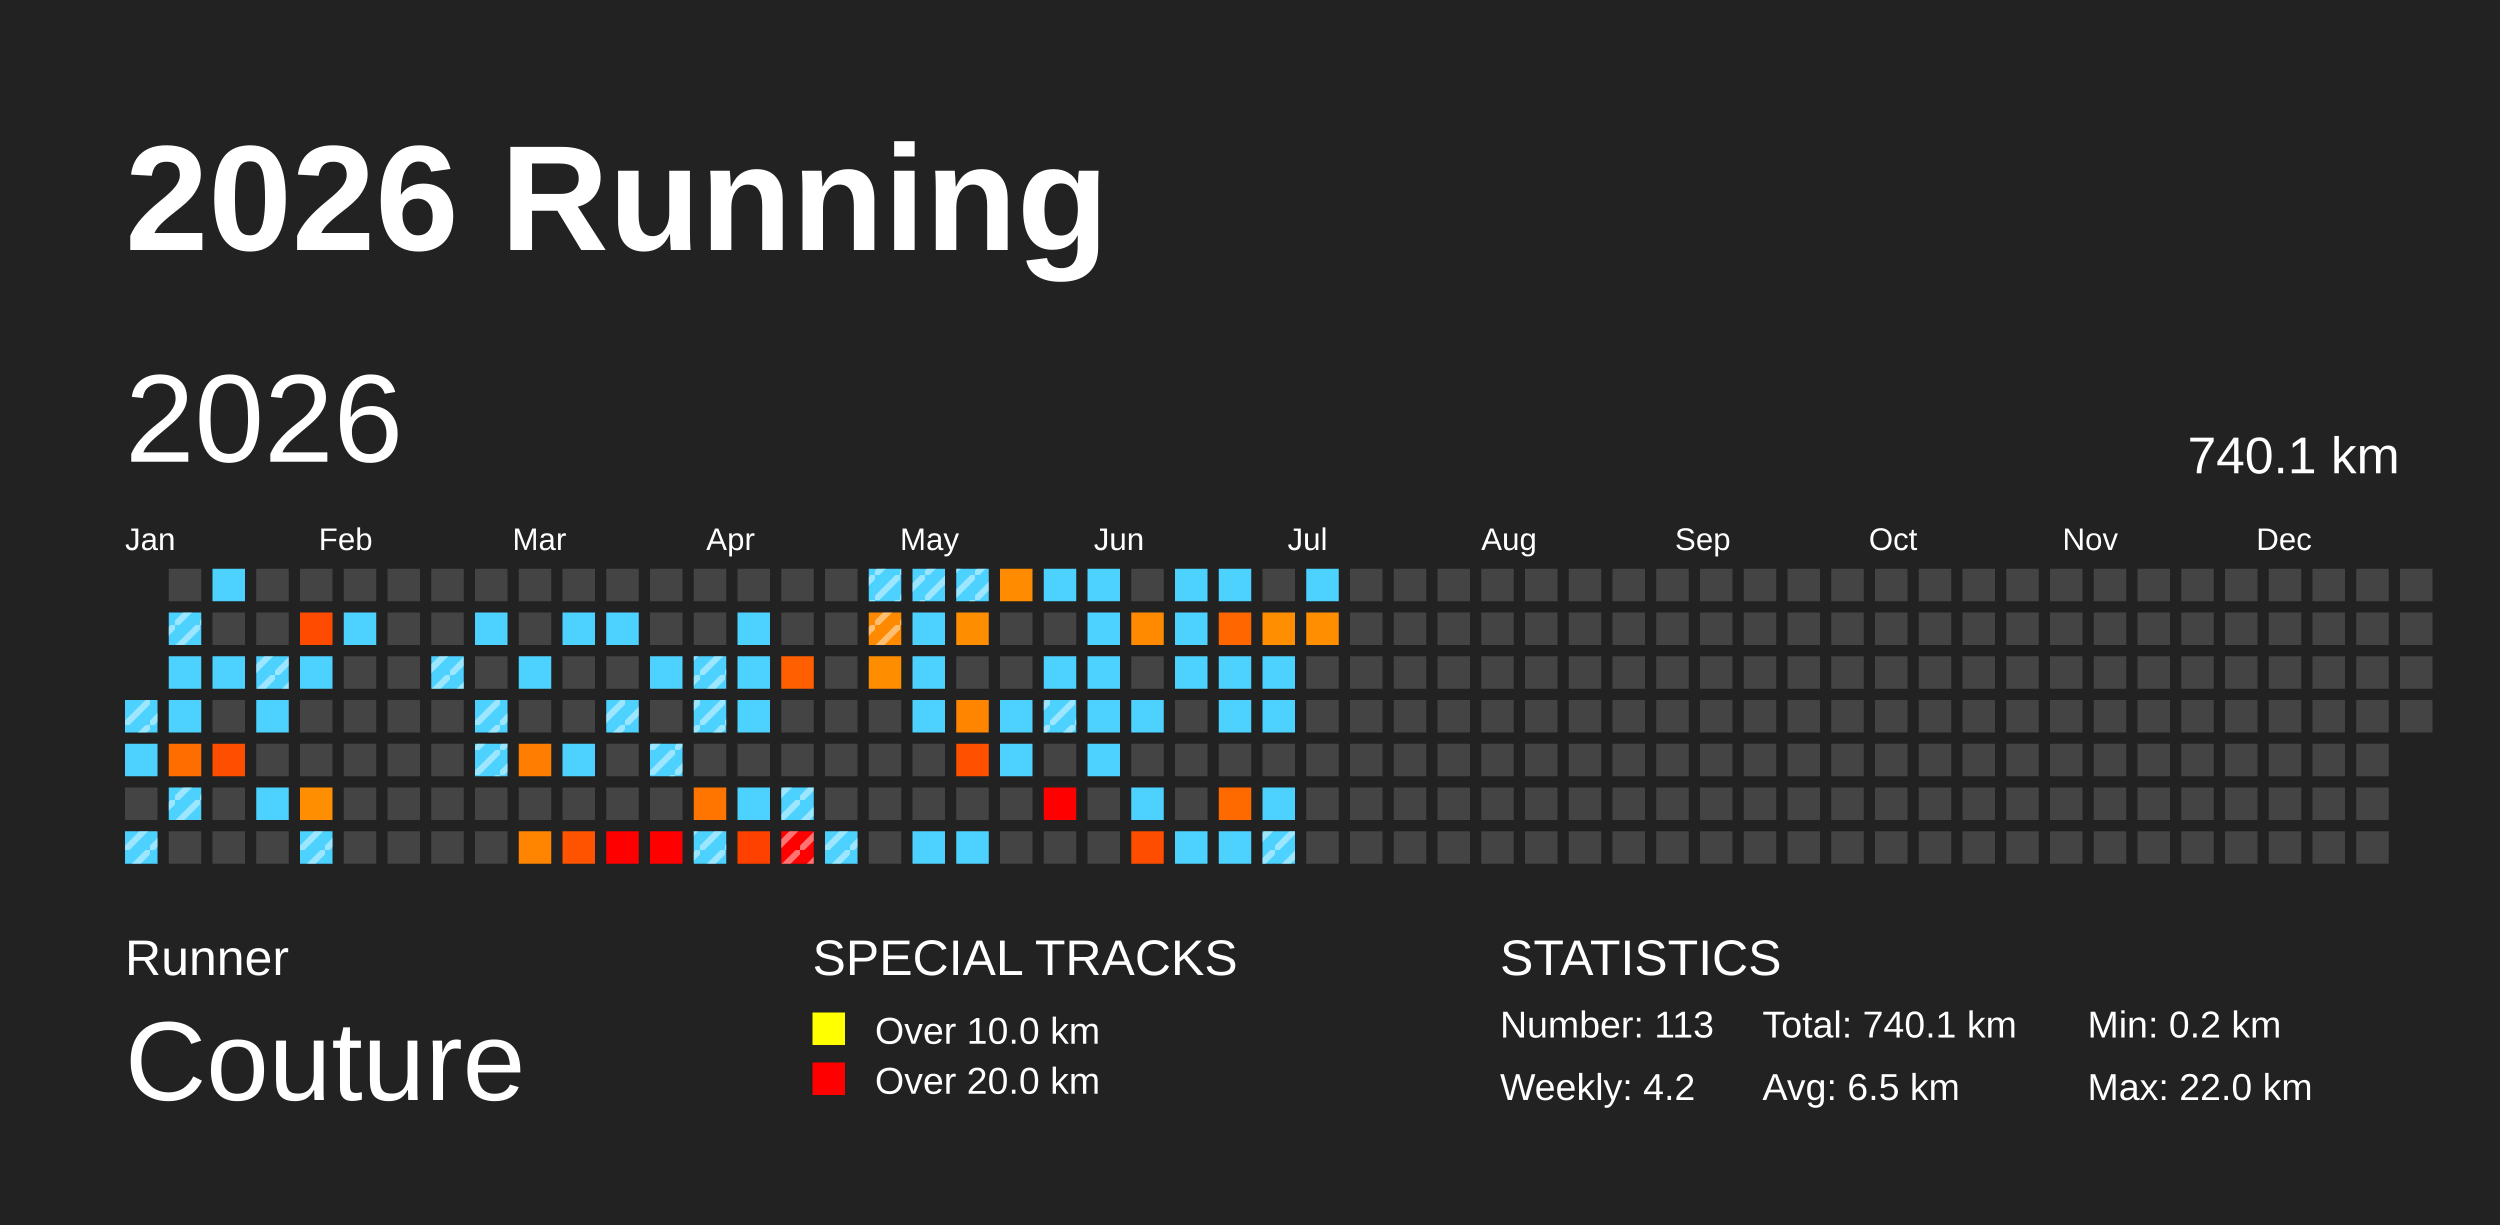
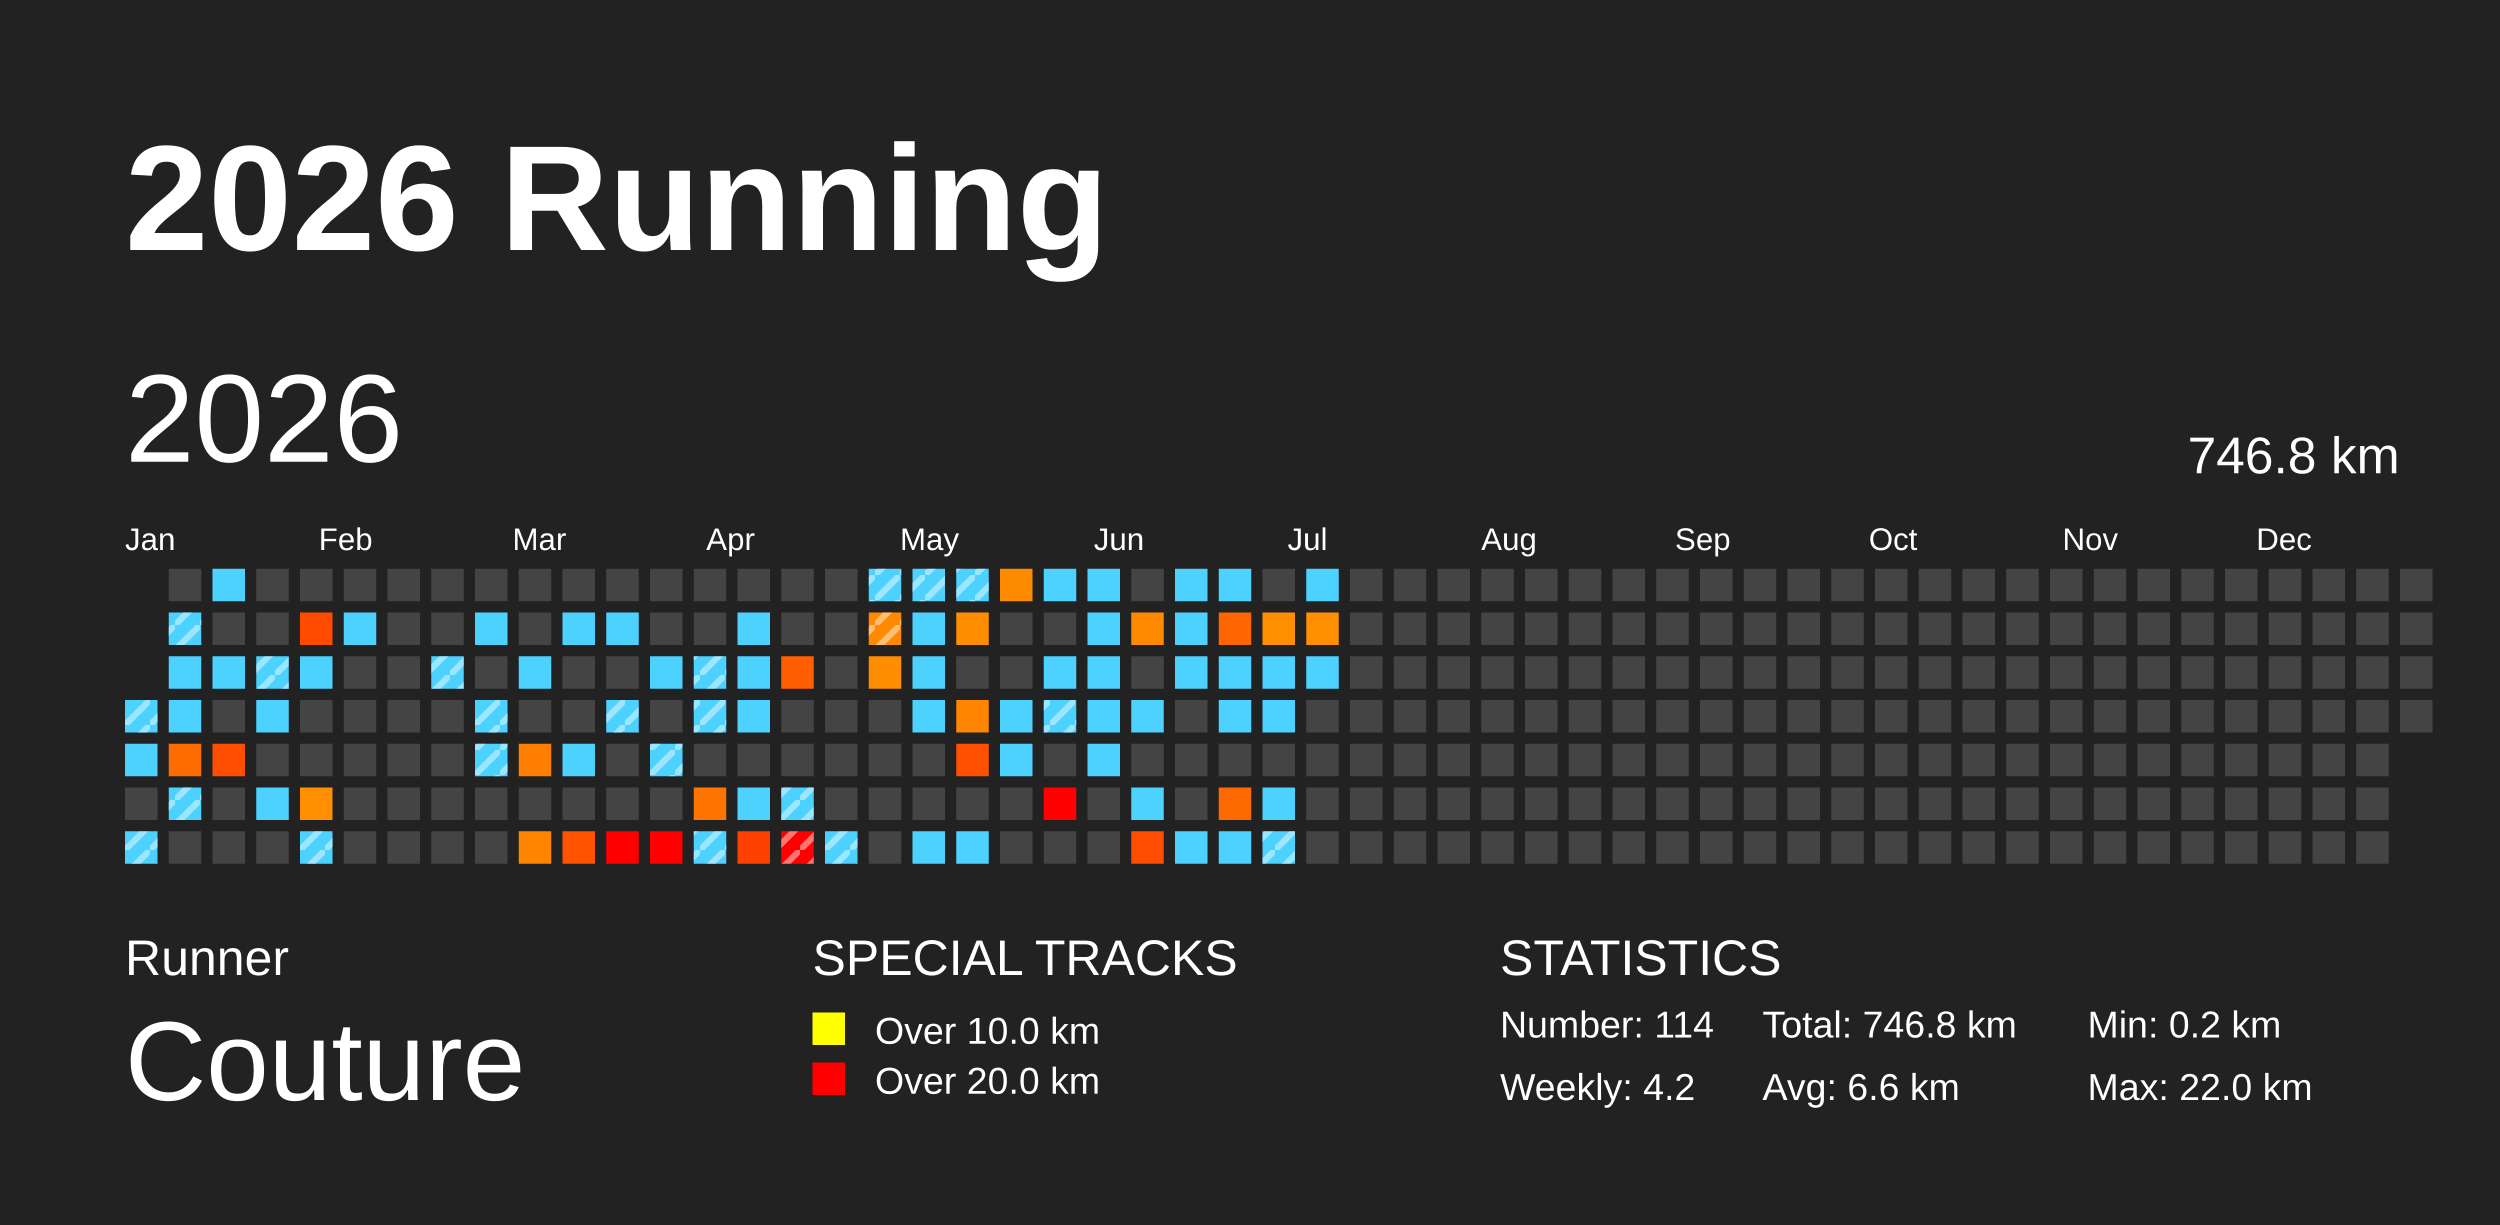
<svg xmlns="http://www.w3.org/2000/svg" baseProfile="full" height="98mm" version="1.1" viewBox="0,0,200,98" width="200mm">
  <defs>
    <pattern height="2" id="indoor-stripe" patternUnits="userSpaceOnUse" width="2">
      <line stroke="white" stroke-opacity="0.45" stroke-width="0.5" x1="0" x2="2" y1="2" y2="0" />
    </pattern>
  </defs>
  <rect fill="#222222" height="98" width="200" x="0" y="0" />
  <text fill="#FFFFFF" style="font-size:12px; font-family:Arial; font-weight:bold;" x="10" y="20">2026 Running</text>
  <text fill="#FFFFFF" style="font-size:4px; font-family:Arial" x="10" y="78">Runner</text>
  <text fill="#FFFFFF" style="font-size:9px; font-family:Arial" x="10" y="88">Couture</text>
  <text fill="#FFFFFF" style="font-size:4px; font-family:Arial" x="65" y="78">SPECIAL TRACKS</text>
  <rect fill="yellow" height="2.6" width="2.6" x="65" y="81" />
  <text fill="#FFFFFF" style="font-size:3px; font-family:Arial" x="70" y="83.5">Over 10.0 km</text>
  <rect fill="red" height="2.6" width="2.6" x="65" y="85" />
  <text fill="#FFFFFF" style="font-size:3px; font-family:Arial" x="70" y="87.5">Over 20.0 km</text>
  <text fill="#FFFFFF" style="font-size:4px; font-family:Arial" x="120" y="78">STATISTICS</text>
-   <text fill="#FFFFFF" style="font-size:3px; font-family:Arial" x="120" y="83">Number: 113</text>
+   <text fill="#FFFFFF" style="font-size:3px; font-family:Arial" x="120" y="83">Number: 114</text>
  <text fill="#FFFFFF" style="font-size:3px; font-family:Arial" x="120" y="88">Weekly: 4.2</text>
-   <text fill="#FFFFFF" style="font-size:3px; font-family:Arial" x="141" y="83">Total: 740.1 km</text>
-   <text fill="#FFFFFF" style="font-size:3px; font-family:Arial" x="141" y="88">Avg: 6.5 km</text>
+   <text fill="#FFFFFF" style="font-size:3px; font-family:Arial" x="141" y="83">Total: 746.8 km</text>
+   <text fill="#FFFFFF" style="font-size:3px; font-family:Arial" x="141" y="88">Avg: 6.6 km</text>
  <text fill="#FFFFFF" style="font-size:3px; font-family:Arial" x="167" y="83">Min: 0.2 km</text>
  <text fill="#FFFFFF" style="font-size:3px; font-family:Arial" x="167" y="88">Max: 22.0 km</text>
  <text dominant-baseline="hanging" fill="#FFFFFF" style="font-size:10.0px; font-family:Arial;" x="10" y="30">2026</text>
-   <text dominant-baseline="hanging" fill="#FFFFFF" style="font-size:4.125px; font-family:Arial;" x="175" y="35">740.1 km</text>
+   <text dominant-baseline="hanging" fill="#FFFFFF" style="font-size:4.125px; font-family:Arial;" x="175" y="35">746.8 km</text>
  <text fill="#FFFFFF" style="font-size:2.5px; font-family:Arial" x="10.0" y="44">Jan</text>
  <text fill="#FFFFFF" style="font-size:2.5px; font-family:Arial" x="25.5" y="44">Feb</text>
  <text fill="#FFFFFF" style="font-size:2.5px; font-family:Arial" x="41.0" y="44">Mar</text>
  <text fill="#FFFFFF" style="font-size:2.5px; font-family:Arial" x="56.5" y="44">Apr</text>
  <text fill="#FFFFFF" style="font-size:2.5px; font-family:Arial" x="72.0" y="44">May</text>
  <text fill="#FFFFFF" style="font-size:2.5px; font-family:Arial" x="87.5" y="44">Jun</text>
  <text fill="#FFFFFF" style="font-size:2.5px; font-family:Arial" x="103.0" y="44">Jul</text>
  <text fill="#FFFFFF" style="font-size:2.5px; font-family:Arial" x="118.5" y="44">Aug</text>
  <text fill="#FFFFFF" style="font-size:2.5px; font-family:Arial" x="134.0" y="44">Sep</text>
  <text fill="#FFFFFF" style="font-size:2.5px; font-family:Arial" x="149.5" y="44">Oct</text>
  <text fill="#FFFFFF" style="font-size:2.5px; font-family:Arial" x="165.0" y="44">Nov</text>
  <text fill="#FFFFFF" style="font-size:2.5px; font-family:Arial" x="180.5" y="44">Dec</text>
  <rect fill="#4dd2ff" height="2.6" width="2.6" x="10.0" y="56.0" />
  <rect fill="url(#indoor-stripe)" height="2.6" width="2.6" x="10.0" y="56.0" />
  <rect fill="#4dd2ff" height="2.6" width="2.6" x="10.0" y="59.5" />
  <rect fill="#444444" height="2.6" width="2.6" x="10.0" y="63.0" />
  <rect fill="#4dd2ff" height="2.6" width="2.6" x="10.0" y="66.5" />
  <rect fill="url(#indoor-stripe)" height="2.6" width="2.6" x="10.0" y="66.5" />
  <rect fill="#444444" height="2.6" width="2.6" x="13.5" y="45.5" />
  <rect fill="#4dd2ff" height="2.6" width="2.6" x="13.5" y="49.0" />
  <rect fill="url(#indoor-stripe)" height="2.6" width="2.6" x="13.5" y="49.0" />
  <rect fill="#4dd2ff" height="2.6" width="2.6" x="13.5" y="52.5" />
  <rect fill="#4dd2ff" height="2.6" width="2.6" x="13.5" y="56.0" />
  <rect fill="#ff6d00" height="2.6" width="2.6" x="13.5" y="59.5" />
  <rect fill="#4dd2ff" height="2.6" width="2.6" x="13.5" y="63.0" />
  <rect fill="url(#indoor-stripe)" height="2.6" width="2.6" x="13.5" y="63.0" />
  <rect fill="#444444" height="2.6" width="2.6" x="13.5" y="66.5" />
  <rect fill="#4dd2ff" height="2.6" width="2.6" x="17.0" y="45.5" />
  <rect fill="#444444" height="2.6" width="2.6" x="17.0" y="49.0" />
  <rect fill="#4dd2ff" height="2.6" width="2.6" x="17.0" y="52.5" />
  <rect fill="#444444" height="2.6" width="2.6" x="17.0" y="56.0" />
  <rect fill="#ff4e00" height="2.6" width="2.6" x="17.0" y="59.5" />
  <rect fill="#444444" height="2.6" width="2.6" x="17.0" y="63.0" />
  <rect fill="#444444" height="2.6" width="2.6" x="17.0" y="66.5" />
  <rect fill="#444444" height="2.6" width="2.6" x="20.5" y="45.5" />
  <rect fill="#444444" height="2.6" width="2.6" x="20.5" y="49.0" />
  <rect fill="#4dd2ff" height="2.6" width="2.6" x="20.5" y="52.5" />
  <rect fill="url(#indoor-stripe)" height="2.6" width="2.6" x="20.5" y="52.5" />
  <rect fill="#4dd2ff" height="2.6" width="2.6" x="20.5" y="56.0" />
  <rect fill="#444444" height="2.6" width="2.6" x="20.5" y="59.5" />
  <rect fill="#4dd2ff" height="2.6" width="2.6" x="20.5" y="63.0" />
  <rect fill="#444444" height="2.6" width="2.6" x="20.5" y="66.5" />
  <rect fill="#444444" height="2.6" width="2.6" x="24.0" y="45.5" />
  <rect fill="#ff4b00" height="2.6" width="2.6" x="24.0" y="49.0" />
  <rect fill="#4dd2ff" height="2.6" width="2.6" x="24.0" y="52.5" />
  <rect fill="#444444" height="2.6" width="2.6" x="24.0" y="56.0" />
  <rect fill="#444444" height="2.6" width="2.6" x="24.0" y="59.5" />
  <rect fill="#ff8e00" height="2.6" width="2.6" x="24.0" y="63.0" />
  <rect fill="#4dd2ff" height="2.6" width="2.6" x="24.0" y="66.5" />
  <rect fill="url(#indoor-stripe)" height="2.6" width="2.6" x="24.0" y="66.5" />
  <rect fill="#444444" height="2.6" width="2.6" x="27.5" y="45.5" />
  <rect fill="#4dd2ff" height="2.6" width="2.6" x="27.5" y="49.0" />
  <rect fill="#444444" height="2.6" width="2.6" x="27.5" y="52.5" />
  <rect fill="#444444" height="2.6" width="2.6" x="27.5" y="56.0" />
  <rect fill="#444444" height="2.6" width="2.6" x="27.5" y="59.5" />
  <rect fill="#444444" height="2.6" width="2.6" x="27.5" y="63.0" />
  <rect fill="#444444" height="2.6" width="2.6" x="27.5" y="66.5" />
  <rect fill="#444444" height="2.6" width="2.6" x="31.0" y="45.5" />
  <rect fill="#444444" height="2.6" width="2.6" x="31.0" y="49.0" />
  <rect fill="#444444" height="2.6" width="2.6" x="31.0" y="52.5" />
  <rect fill="#444444" height="2.6" width="2.6" x="31.0" y="56.0" />
  <rect fill="#444444" height="2.6" width="2.6" x="31.0" y="59.5" />
  <rect fill="#444444" height="2.6" width="2.6" x="31.0" y="63.0" />
  <rect fill="#444444" height="2.6" width="2.6" x="31.0" y="66.5" />
  <rect fill="#444444" height="2.6" width="2.6" x="34.5" y="45.5" />
  <rect fill="#444444" height="2.6" width="2.6" x="34.5" y="49.0" />
  <rect fill="#4dd2ff" height="2.6" width="2.6" x="34.5" y="52.5" />
  <rect fill="url(#indoor-stripe)" height="2.6" width="2.6" x="34.5" y="52.5" />
  <rect fill="#444444" height="2.6" width="2.6" x="34.5" y="56.0" />
  <rect fill="#444444" height="2.6" width="2.6" x="34.5" y="59.5" />
  <rect fill="#444444" height="2.6" width="2.6" x="34.5" y="63.0" />
  <rect fill="#444444" height="2.6" width="2.6" x="34.5" y="66.5" />
  <rect fill="#444444" height="2.6" width="2.6" x="38.0" y="45.5" />
  <rect fill="#4dd2ff" height="2.6" width="2.6" x="38.0" y="49.0" />
  <rect fill="#444444" height="2.6" width="2.6" x="38.0" y="52.5" />
  <rect fill="#4dd2ff" height="2.6" width="2.6" x="38.0" y="56.0" />
  <rect fill="url(#indoor-stripe)" height="2.6" width="2.6" x="38.0" y="56.0" />
  <rect fill="#4dd2ff" height="2.6" width="2.6" x="38.0" y="59.5" />
  <rect fill="url(#indoor-stripe)" height="2.6" width="2.6" x="38.0" y="59.5" />
  <rect fill="#444444" height="2.6" width="2.6" x="38.0" y="63.0" />
  <rect fill="#444444" height="2.6" width="2.6" x="38.0" y="66.5" />
  <rect fill="#444444" height="2.6" width="2.6" x="41.5" y="45.5" />
  <rect fill="#444444" height="2.6" width="2.6" x="41.5" y="49.0" />
  <rect fill="#4dd2ff" height="2.6" width="2.6" x="41.5" y="52.5" />
  <rect fill="#444444" height="2.6" width="2.6" x="41.5" y="56.0" />
  <rect fill="#ff7d00" height="2.6" width="2.6" x="41.5" y="59.5" />
  <rect fill="#444444" height="2.6" width="2.6" x="41.5" y="63.0" />
  <rect fill="#ff8400" height="2.6" width="2.6" x="41.5" y="66.5" />
  <rect fill="#444444" height="2.6" width="2.6" x="45.0" y="45.5" />
  <rect fill="#4dd2ff" height="2.6" width="2.6" x="45.0" y="49.0" />
  <rect fill="#444444" height="2.6" width="2.6" x="45.0" y="52.5" />
  <rect fill="#444444" height="2.6" width="2.6" x="45.0" y="56.0" />
  <rect fill="#4dd2ff" height="2.6" width="2.6" x="45.0" y="59.5" />
  <rect fill="#444444" height="2.6" width="2.6" x="45.0" y="63.0" />
  <rect fill="#ff5300" height="2.6" width="2.6" x="45.0" y="66.5" />
  <rect fill="#444444" height="2.6" width="2.6" x="48.5" y="45.5" />
  <rect fill="#4dd2ff" height="2.6" width="2.6" x="48.5" y="49.0" />
  <rect fill="#444444" height="2.6" width="2.6" x="48.5" y="52.5" />
  <rect fill="#4dd2ff" height="2.6" width="2.6" x="48.5" y="56.0" />
  <rect fill="url(#indoor-stripe)" height="2.6" width="2.6" x="48.5" y="56.0" />
  <rect fill="#444444" height="2.6" width="2.6" x="48.5" y="59.5" />
  <rect fill="#444444" height="2.6" width="2.6" x="48.5" y="63.0" />
  <rect fill="red" height="2.6" width="2.6" x="48.5" y="66.5" />
  <rect fill="#444444" height="2.6" width="2.6" x="52.0" y="45.5" />
  <rect fill="#444444" height="2.6" width="2.6" x="52.0" y="49.0" />
  <rect fill="#4dd2ff" height="2.6" width="2.6" x="52.0" y="52.5" />
  <rect fill="#444444" height="2.6" width="2.6" x="52.0" y="56.0" />
  <rect fill="#4dd2ff" height="2.6" width="2.6" x="52.0" y="59.5" />
  <rect fill="url(#indoor-stripe)" height="2.6" width="2.6" x="52.0" y="59.5" />
  <rect fill="#444444" height="2.6" width="2.6" x="52.0" y="63.0" />
  <rect fill="red" height="2.6" width="2.6" x="52.0" y="66.5" />
  <rect fill="#444444" height="2.6" width="2.6" x="55.5" y="45.5" />
  <rect fill="#444444" height="2.6" width="2.6" x="55.5" y="49.0" />
  <rect fill="#4dd2ff" height="2.6" width="2.6" x="55.5" y="52.5" />
  <rect fill="url(#indoor-stripe)" height="2.6" width="2.6" x="55.5" y="52.5" />
  <rect fill="#4dd2ff" height="2.6" width="2.6" x="55.5" y="56.0" />
  <rect fill="url(#indoor-stripe)" height="2.6" width="2.6" x="55.5" y="56.0" />
  <rect fill="#444444" height="2.6" width="2.6" x="55.5" y="59.5" />
  <rect fill="#ff7500" height="2.6" width="2.6" x="55.5" y="63.0" />
  <rect fill="#4dd2ff" height="2.6" width="2.6" x="55.5" y="66.5" />
  <rect fill="url(#indoor-stripe)" height="2.6" width="2.6" x="55.5" y="66.5" />
  <rect fill="#444444" height="2.6" width="2.6" x="59.0" y="45.5" />
  <rect fill="#4dd2ff" height="2.6" width="2.6" x="59.0" y="49.0" />
  <rect fill="#4dd2ff" height="2.6" width="2.6" x="59.0" y="52.5" />
  <rect fill="#4dd2ff" height="2.6" width="2.6" x="59.0" y="56.0" />
  <rect fill="#444444" height="2.6" width="2.6" x="59.0" y="59.5" />
  <rect fill="#4dd2ff" height="2.6" width="2.6" x="59.0" y="63.0" />
  <rect fill="#ff4100" height="2.6" width="2.6" x="59.0" y="66.5" />
  <rect fill="#444444" height="2.6" width="2.6" x="62.5" y="45.5" />
  <rect fill="#444444" height="2.6" width="2.6" x="62.5" y="49.0" />
  <rect fill="#ff5f00" height="2.6" width="2.6" x="62.5" y="52.5" />
  <rect fill="#444444" height="2.6" width="2.6" x="62.5" y="56.0" />
  <rect fill="#444444" height="2.6" width="2.6" x="62.5" y="59.5" />
  <rect fill="#4dd2ff" height="2.6" width="2.6" x="62.5" y="63.0" />
  <rect fill="url(#indoor-stripe)" height="2.6" width="2.6" x="62.5" y="63.0" />
  <rect fill="red" height="2.6" width="2.6" x="62.5" y="66.5" />
  <rect fill="url(#indoor-stripe)" height="2.6" width="2.6" x="62.5" y="66.5" />
  <rect fill="#444444" height="2.6" width="2.6" x="66.0" y="45.5" />
  <rect fill="#444444" height="2.6" width="2.6" x="66.0" y="49.0" />
  <rect fill="#444444" height="2.6" width="2.6" x="66.0" y="52.5" />
  <rect fill="#444444" height="2.6" width="2.6" x="66.0" y="56.0" />
  <rect fill="#444444" height="2.6" width="2.6" x="66.0" y="59.5" />
  <rect fill="#444444" height="2.6" width="2.6" x="66.0" y="63.0" />
  <rect fill="#4dd2ff" height="2.6" width="2.6" x="66.0" y="66.5" />
  <rect fill="url(#indoor-stripe)" height="2.6" width="2.6" x="66.0" y="66.5" />
  <rect fill="#4dd2ff" height="2.6" width="2.6" x="69.5" y="45.5" />
  <rect fill="url(#indoor-stripe)" height="2.6" width="2.6" x="69.5" y="45.5" />
  <rect fill="#ff8a00" height="2.6" width="2.6" x="69.5" y="49.0" />
  <rect fill="url(#indoor-stripe)" height="2.6" width="2.6" x="69.5" y="49.0" />
  <rect fill="#ff8d00" height="2.6" width="2.6" x="69.5" y="52.5" />
  <rect fill="#444444" height="2.6" width="2.6" x="69.5" y="56.0" />
  <rect fill="#444444" height="2.6" width="2.6" x="69.5" y="59.5" />
  <rect fill="#444444" height="2.6" width="2.6" x="69.5" y="63.0" />
  <rect fill="#444444" height="2.6" width="2.6" x="69.5" y="66.5" />
  <rect fill="#4dd2ff" height="2.6" width="2.6" x="73.0" y="45.5" />
  <rect fill="url(#indoor-stripe)" height="2.6" width="2.6" x="73.0" y="45.5" />
  <rect fill="#4dd2ff" height="2.6" width="2.6" x="73.0" y="49.0" />
  <rect fill="#4dd2ff" height="2.6" width="2.6" x="73.0" y="52.5" />
  <rect fill="#4dd2ff" height="2.6" width="2.6" x="73.0" y="56.0" />
  <rect fill="#444444" height="2.6" width="2.6" x="73.0" y="59.5" />
  <rect fill="#444444" height="2.6" width="2.6" x="73.0" y="63.0" />
  <rect fill="#4dd2ff" height="2.6" width="2.6" x="73.0" y="66.5" />
  <rect fill="#4dd2ff" height="2.6" width="2.6" x="76.5" y="45.5" />
  <rect fill="url(#indoor-stripe)" height="2.6" width="2.6" x="76.5" y="45.5" />
  <rect fill="#ff8d00" height="2.6" width="2.6" x="76.5" y="49.0" />
  <rect fill="#444444" height="2.6" width="2.6" x="76.5" y="52.5" />
  <rect fill="#ff8500" height="2.6" width="2.6" x="76.5" y="56.0" />
  <rect fill="#ff5000" height="2.6" width="2.6" x="76.5" y="59.5" />
  <rect fill="#444444" height="2.6" width="2.6" x="76.5" y="63.0" />
  <rect fill="#4dd2ff" height="2.6" width="2.6" x="76.5" y="66.5" />
  <rect fill="#ff8c00" height="2.6" width="2.6" x="80.0" y="45.5" />
  <rect fill="#444444" height="2.6" width="2.6" x="80.0" y="49.0" />
  <rect fill="#444444" height="2.6" width="2.6" x="80.0" y="52.5" />
  <rect fill="#4dd2ff" height="2.6" width="2.6" x="80.0" y="56.0" />
  <rect fill="#4dd2ff" height="2.6" width="2.6" x="80.0" y="59.5" />
  <rect fill="#444444" height="2.6" width="2.6" x="80.0" y="63.0" />
  <rect fill="#444444" height="2.6" width="2.6" x="80.0" y="66.5" />
  <rect fill="#4dd2ff" height="2.6" width="2.6" x="83.5" y="45.5" />
  <rect fill="#444444" height="2.6" width="2.6" x="83.5" y="49.0" />
  <rect fill="#4dd2ff" height="2.6" width="2.6" x="83.5" y="52.5" />
  <rect fill="#4dd2ff" height="2.6" width="2.6" x="83.5" y="56.0" />
  <rect fill="url(#indoor-stripe)" height="2.6" width="2.6" x="83.5" y="56.0" />
  <rect fill="#444444" height="2.6" width="2.6" x="83.5" y="59.5" />
  <rect fill="red" height="2.6" width="2.6" x="83.5" y="63.0" />
  <rect fill="#444444" height="2.6" width="2.6" x="83.5" y="66.5" />
  <rect fill="#4dd2ff" height="2.6" width="2.6" x="87.0" y="45.5" />
  <rect fill="#4dd2ff" height="2.6" width="2.6" x="87.0" y="49.0" />
  <rect fill="#4dd2ff" height="2.6" width="2.6" x="87.0" y="52.5" />
  <rect fill="#4dd2ff" height="2.6" width="2.6" x="87.0" y="56.0" />
  <rect fill="#4dd2ff" height="2.6" width="2.6" x="87.0" y="59.5" />
  <rect fill="#444444" height="2.6" width="2.6" x="87.0" y="63.0" />
  <rect fill="#444444" height="2.6" width="2.6" x="87.0" y="66.5" />
  <rect fill="#444444" height="2.6" width="2.6" x="90.5" y="45.5" />
  <rect fill="#ff8a00" height="2.6" width="2.6" x="90.5" y="49.0" />
  <rect fill="#444444" height="2.6" width="2.6" x="90.5" y="52.5" />
  <rect fill="#4dd2ff" height="2.6" width="2.6" x="90.5" y="56.0" />
  <rect fill="#444444" height="2.6" width="2.6" x="90.5" y="59.5" />
  <rect fill="#4dd2ff" height="2.6" width="2.6" x="90.5" y="63.0" />
  <rect fill="#ff4d00" height="2.6" width="2.6" x="90.5" y="66.5" />
  <rect fill="#4dd2ff" height="2.6" width="2.6" x="94.0" y="45.5" />
  <rect fill="#4dd2ff" height="2.6" width="2.6" x="94.0" y="49.0" />
  <rect fill="#4dd2ff" height="2.6" width="2.6" x="94.0" y="52.5" />
  <rect fill="#444444" height="2.6" width="2.6" x="94.0" y="56.0" />
  <rect fill="#444444" height="2.6" width="2.6" x="94.0" y="59.5" />
  <rect fill="#444444" height="2.6" width="2.6" x="94.0" y="63.0" />
  <rect fill="#4dd2ff" height="2.6" width="2.6" x="94.0" y="66.5" />
  <rect fill="#4dd2ff" height="2.6" width="2.6" x="97.5" y="45.5" />
  <rect fill="#ff6600" height="2.6" width="2.6" x="97.5" y="49.0" />
  <rect fill="#4dd2ff" height="2.6" width="2.6" x="97.5" y="52.5" />
  <rect fill="#4dd2ff" height="2.6" width="2.6" x="97.5" y="56.0" />
  <rect fill="#444444" height="2.6" width="2.6" x="97.5" y="59.5" />
  <rect fill="#ff6a00" height="2.6" width="2.6" x="97.5" y="63.0" />
  <rect fill="#4dd2ff" height="2.6" width="2.6" x="97.5" y="66.5" />
  <rect fill="#444444" height="2.6" width="2.6" x="101.0" y="45.5" />
  <rect fill="#ff8e00" height="2.6" width="2.6" x="101.0" y="49.0" />
  <rect fill="#4dd2ff" height="2.6" width="2.6" x="101.0" y="52.5" />
  <rect fill="#4dd2ff" height="2.6" width="2.6" x="101.0" y="56.0" />
  <rect fill="#444444" height="2.6" width="2.6" x="101.0" y="59.5" />
  <rect fill="#4dd2ff" height="2.6" width="2.6" x="101.0" y="63.0" />
  <rect fill="#4dd2ff" height="2.6" width="2.6" x="101.0" y="66.5" />
  <rect fill="url(#indoor-stripe)" height="2.6" width="2.6" x="101.0" y="66.5" />
  <rect fill="#4dd2ff" height="2.6" width="2.6" x="104.5" y="45.5" />
  <rect fill="#ff8e00" height="2.6" width="2.6" x="104.5" y="49.0" />
-   <rect fill="#444444" height="2.6" width="2.6" x="104.5" y="52.5" />
+   <rect fill="#4dd2ff" height="2.6" width="2.6" x="104.5" y="52.5" />
  <rect fill="#444444" height="2.6" width="2.6" x="104.5" y="56.0" />
  <rect fill="#444444" height="2.6" width="2.6" x="104.5" y="59.5" />
  <rect fill="#444444" height="2.6" width="2.6" x="104.5" y="63.0" />
  <rect fill="#444444" height="2.6" width="2.6" x="104.5" y="66.5" />
  <rect fill="#444444" height="2.6" width="2.6" x="108.0" y="45.5" />
  <rect fill="#444444" height="2.6" width="2.6" x="108.0" y="49.0" />
  <rect fill="#444444" height="2.6" width="2.6" x="108.0" y="52.5" />
  <rect fill="#444444" height="2.6" width="2.6" x="108.0" y="56.0" />
  <rect fill="#444444" height="2.6" width="2.6" x="108.0" y="59.5" />
  <rect fill="#444444" height="2.6" width="2.6" x="108.0" y="63.0" />
  <rect fill="#444444" height="2.6" width="2.6" x="108.0" y="66.5" />
  <rect fill="#444444" height="2.6" width="2.6" x="111.5" y="45.5" />
  <rect fill="#444444" height="2.6" width="2.6" x="111.5" y="49.0" />
  <rect fill="#444444" height="2.6" width="2.6" x="111.5" y="52.5" />
  <rect fill="#444444" height="2.6" width="2.6" x="111.5" y="56.0" />
  <rect fill="#444444" height="2.6" width="2.6" x="111.5" y="59.5" />
  <rect fill="#444444" height="2.6" width="2.6" x="111.5" y="63.0" />
  <rect fill="#444444" height="2.6" width="2.6" x="111.5" y="66.5" />
  <rect fill="#444444" height="2.6" width="2.6" x="115.0" y="45.5" />
  <rect fill="#444444" height="2.6" width="2.6" x="115.0" y="49.0" />
  <rect fill="#444444" height="2.6" width="2.6" x="115.0" y="52.5" />
  <rect fill="#444444" height="2.6" width="2.6" x="115.0" y="56.0" />
  <rect fill="#444444" height="2.6" width="2.6" x="115.0" y="59.5" />
  <rect fill="#444444" height="2.6" width="2.6" x="115.0" y="63.0" />
  <rect fill="#444444" height="2.6" width="2.6" x="115.0" y="66.5" />
  <rect fill="#444444" height="2.6" width="2.6" x="118.5" y="45.5" />
  <rect fill="#444444" height="2.6" width="2.6" x="118.5" y="49.0" />
  <rect fill="#444444" height="2.6" width="2.6" x="118.5" y="52.5" />
  <rect fill="#444444" height="2.6" width="2.6" x="118.5" y="56.0" />
  <rect fill="#444444" height="2.6" width="2.6" x="118.5" y="59.5" />
  <rect fill="#444444" height="2.6" width="2.6" x="118.5" y="63.0" />
  <rect fill="#444444" height="2.6" width="2.6" x="118.5" y="66.5" />
  <rect fill="#444444" height="2.6" width="2.6" x="122.0" y="45.5" />
  <rect fill="#444444" height="2.6" width="2.6" x="122.0" y="49.0" />
  <rect fill="#444444" height="2.6" width="2.6" x="122.0" y="52.5" />
  <rect fill="#444444" height="2.6" width="2.6" x="122.0" y="56.0" />
  <rect fill="#444444" height="2.6" width="2.6" x="122.0" y="59.5" />
  <rect fill="#444444" height="2.6" width="2.6" x="122.0" y="63.0" />
  <rect fill="#444444" height="2.6" width="2.6" x="122.0" y="66.5" />
  <rect fill="#444444" height="2.6" width="2.6" x="125.5" y="45.5" />
  <rect fill="#444444" height="2.6" width="2.6" x="125.5" y="49.0" />
  <rect fill="#444444" height="2.6" width="2.6" x="125.5" y="52.5" />
  <rect fill="#444444" height="2.6" width="2.6" x="125.5" y="56.0" />
  <rect fill="#444444" height="2.6" width="2.6" x="125.5" y="59.5" />
  <rect fill="#444444" height="2.6" width="2.6" x="125.5" y="63.0" />
  <rect fill="#444444" height="2.6" width="2.6" x="125.5" y="66.5" />
  <rect fill="#444444" height="2.6" width="2.6" x="129.0" y="45.5" />
  <rect fill="#444444" height="2.6" width="2.6" x="129.0" y="49.0" />
  <rect fill="#444444" height="2.6" width="2.6" x="129.0" y="52.5" />
  <rect fill="#444444" height="2.6" width="2.6" x="129.0" y="56.0" />
  <rect fill="#444444" height="2.6" width="2.6" x="129.0" y="59.5" />
  <rect fill="#444444" height="2.6" width="2.6" x="129.0" y="63.0" />
  <rect fill="#444444" height="2.6" width="2.6" x="129.0" y="66.5" />
  <rect fill="#444444" height="2.6" width="2.6" x="132.5" y="45.5" />
  <rect fill="#444444" height="2.6" width="2.6" x="132.5" y="49.0" />
  <rect fill="#444444" height="2.6" width="2.6" x="132.5" y="52.5" />
  <rect fill="#444444" height="2.6" width="2.6" x="132.5" y="56.0" />
  <rect fill="#444444" height="2.6" width="2.6" x="132.5" y="59.5" />
  <rect fill="#444444" height="2.6" width="2.6" x="132.5" y="63.0" />
  <rect fill="#444444" height="2.6" width="2.6" x="132.5" y="66.5" />
  <rect fill="#444444" height="2.6" width="2.6" x="136.0" y="45.5" />
  <rect fill="#444444" height="2.6" width="2.6" x="136.0" y="49.0" />
  <rect fill="#444444" height="2.6" width="2.6" x="136.0" y="52.5" />
  <rect fill="#444444" height="2.6" width="2.6" x="136.0" y="56.0" />
  <rect fill="#444444" height="2.6" width="2.6" x="136.0" y="59.5" />
  <rect fill="#444444" height="2.6" width="2.6" x="136.0" y="63.0" />
  <rect fill="#444444" height="2.6" width="2.6" x="136.0" y="66.5" />
  <rect fill="#444444" height="2.6" width="2.6" x="139.5" y="45.5" />
  <rect fill="#444444" height="2.6" width="2.6" x="139.5" y="49.0" />
  <rect fill="#444444" height="2.6" width="2.6" x="139.5" y="52.5" />
  <rect fill="#444444" height="2.6" width="2.6" x="139.5" y="56.0" />
  <rect fill="#444444" height="2.6" width="2.6" x="139.5" y="59.5" />
  <rect fill="#444444" height="2.6" width="2.6" x="139.5" y="63.0" />
  <rect fill="#444444" height="2.6" width="2.6" x="139.5" y="66.5" />
  <rect fill="#444444" height="2.6" width="2.6" x="143.0" y="45.5" />
  <rect fill="#444444" height="2.6" width="2.6" x="143.0" y="49.0" />
  <rect fill="#444444" height="2.6" width="2.6" x="143.0" y="52.5" />
  <rect fill="#444444" height="2.6" width="2.6" x="143.0" y="56.0" />
  <rect fill="#444444" height="2.6" width="2.6" x="143.0" y="59.5" />
  <rect fill="#444444" height="2.6" width="2.6" x="143.0" y="63.0" />
  <rect fill="#444444" height="2.6" width="2.6" x="143.0" y="66.5" />
  <rect fill="#444444" height="2.6" width="2.6" x="146.5" y="45.5" />
  <rect fill="#444444" height="2.6" width="2.6" x="146.5" y="49.0" />
  <rect fill="#444444" height="2.6" width="2.6" x="146.5" y="52.5" />
  <rect fill="#444444" height="2.6" width="2.6" x="146.5" y="56.0" />
  <rect fill="#444444" height="2.6" width="2.6" x="146.5" y="59.5" />
  <rect fill="#444444" height="2.6" width="2.6" x="146.5" y="63.0" />
  <rect fill="#444444" height="2.6" width="2.6" x="146.5" y="66.5" />
  <rect fill="#444444" height="2.6" width="2.6" x="150.0" y="45.5" />
  <rect fill="#444444" height="2.6" width="2.6" x="150.0" y="49.0" />
  <rect fill="#444444" height="2.6" width="2.6" x="150.0" y="52.5" />
  <rect fill="#444444" height="2.6" width="2.6" x="150.0" y="56.0" />
  <rect fill="#444444" height="2.6" width="2.6" x="150.0" y="59.5" />
  <rect fill="#444444" height="2.6" width="2.6" x="150.0" y="63.0" />
  <rect fill="#444444" height="2.6" width="2.6" x="150.0" y="66.5" />
  <rect fill="#444444" height="2.6" width="2.6" x="153.5" y="45.5" />
  <rect fill="#444444" height="2.6" width="2.6" x="153.5" y="49.0" />
  <rect fill="#444444" height="2.6" width="2.6" x="153.5" y="52.5" />
  <rect fill="#444444" height="2.6" width="2.6" x="153.5" y="56.0" />
  <rect fill="#444444" height="2.6" width="2.6" x="153.5" y="59.5" />
  <rect fill="#444444" height="2.6" width="2.6" x="153.5" y="63.0" />
  <rect fill="#444444" height="2.6" width="2.6" x="153.5" y="66.5" />
  <rect fill="#444444" height="2.6" width="2.6" x="157.0" y="45.5" />
  <rect fill="#444444" height="2.6" width="2.6" x="157.0" y="49.0" />
  <rect fill="#444444" height="2.6" width="2.6" x="157.0" y="52.5" />
  <rect fill="#444444" height="2.6" width="2.6" x="157.0" y="56.0" />
  <rect fill="#444444" height="2.6" width="2.6" x="157.0" y="59.5" />
  <rect fill="#444444" height="2.6" width="2.6" x="157.0" y="63.0" />
  <rect fill="#444444" height="2.6" width="2.6" x="157.0" y="66.5" />
  <rect fill="#444444" height="2.6" width="2.6" x="160.5" y="45.5" />
  <rect fill="#444444" height="2.6" width="2.6" x="160.5" y="49.0" />
  <rect fill="#444444" height="2.6" width="2.6" x="160.5" y="52.5" />
  <rect fill="#444444" height="2.6" width="2.6" x="160.5" y="56.0" />
  <rect fill="#444444" height="2.6" width="2.6" x="160.5" y="59.5" />
  <rect fill="#444444" height="2.6" width="2.6" x="160.5" y="63.0" />
  <rect fill="#444444" height="2.6" width="2.6" x="160.5" y="66.5" />
  <rect fill="#444444" height="2.6" width="2.6" x="164.0" y="45.5" />
  <rect fill="#444444" height="2.6" width="2.6" x="164.0" y="49.0" />
  <rect fill="#444444" height="2.6" width="2.6" x="164.0" y="52.5" />
  <rect fill="#444444" height="2.6" width="2.6" x="164.0" y="56.0" />
  <rect fill="#444444" height="2.6" width="2.6" x="164.0" y="59.5" />
  <rect fill="#444444" height="2.6" width="2.6" x="164.0" y="63.0" />
  <rect fill="#444444" height="2.6" width="2.6" x="164.0" y="66.5" />
  <rect fill="#444444" height="2.6" width="2.6" x="167.5" y="45.5" />
  <rect fill="#444444" height="2.6" width="2.6" x="167.5" y="49.0" />
  <rect fill="#444444" height="2.6" width="2.6" x="167.5" y="52.5" />
  <rect fill="#444444" height="2.6" width="2.6" x="167.5" y="56.0" />
  <rect fill="#444444" height="2.6" width="2.6" x="167.5" y="59.5" />
  <rect fill="#444444" height="2.6" width="2.6" x="167.5" y="63.0" />
  <rect fill="#444444" height="2.6" width="2.6" x="167.5" y="66.5" />
  <rect fill="#444444" height="2.6" width="2.6" x="171.0" y="45.5" />
  <rect fill="#444444" height="2.6" width="2.6" x="171.0" y="49.0" />
  <rect fill="#444444" height="2.6" width="2.6" x="171.0" y="52.5" />
  <rect fill="#444444" height="2.6" width="2.6" x="171.0" y="56.0" />
  <rect fill="#444444" height="2.6" width="2.6" x="171.0" y="59.5" />
  <rect fill="#444444" height="2.6" width="2.6" x="171.0" y="63.0" />
  <rect fill="#444444" height="2.6" width="2.6" x="171.0" y="66.5" />
  <rect fill="#444444" height="2.6" width="2.6" x="174.5" y="45.5" />
  <rect fill="#444444" height="2.6" width="2.6" x="174.5" y="49.0" />
  <rect fill="#444444" height="2.6" width="2.6" x="174.5" y="52.5" />
  <rect fill="#444444" height="2.6" width="2.6" x="174.5" y="56.0" />
  <rect fill="#444444" height="2.6" width="2.6" x="174.5" y="59.5" />
  <rect fill="#444444" height="2.6" width="2.6" x="174.5" y="63.0" />
  <rect fill="#444444" height="2.6" width="2.6" x="174.5" y="66.5" />
  <rect fill="#444444" height="2.6" width="2.6" x="178.0" y="45.5" />
  <rect fill="#444444" height="2.6" width="2.6" x="178.0" y="49.0" />
  <rect fill="#444444" height="2.6" width="2.6" x="178.0" y="52.5" />
  <rect fill="#444444" height="2.6" width="2.6" x="178.0" y="56.0" />
  <rect fill="#444444" height="2.6" width="2.6" x="178.0" y="59.5" />
  <rect fill="#444444" height="2.6" width="2.6" x="178.0" y="63.0" />
  <rect fill="#444444" height="2.6" width="2.6" x="178.0" y="66.5" />
  <rect fill="#444444" height="2.6" width="2.6" x="181.5" y="45.5" />
  <rect fill="#444444" height="2.6" width="2.6" x="181.5" y="49.0" />
  <rect fill="#444444" height="2.6" width="2.6" x="181.5" y="52.5" />
  <rect fill="#444444" height="2.6" width="2.6" x="181.5" y="56.0" />
  <rect fill="#444444" height="2.6" width="2.6" x="181.5" y="59.5" />
  <rect fill="#444444" height="2.6" width="2.6" x="181.5" y="63.0" />
  <rect fill="#444444" height="2.6" width="2.6" x="181.5" y="66.5" />
  <rect fill="#444444" height="2.6" width="2.6" x="185.0" y="45.5" />
  <rect fill="#444444" height="2.6" width="2.6" x="185.0" y="49.0" />
  <rect fill="#444444" height="2.6" width="2.6" x="185.0" y="52.5" />
  <rect fill="#444444" height="2.6" width="2.6" x="185.0" y="56.0" />
  <rect fill="#444444" height="2.6" width="2.6" x="185.0" y="59.5" />
  <rect fill="#444444" height="2.6" width="2.6" x="185.0" y="63.0" />
  <rect fill="#444444" height="2.6" width="2.6" x="185.0" y="66.5" />
  <rect fill="#444444" height="2.6" width="2.6" x="188.5" y="45.5" />
  <rect fill="#444444" height="2.6" width="2.6" x="188.5" y="49.0" />
  <rect fill="#444444" height="2.6" width="2.6" x="188.5" y="52.5" />
  <rect fill="#444444" height="2.6" width="2.6" x="188.5" y="56.0" />
  <rect fill="#444444" height="2.6" width="2.6" x="188.5" y="59.5" />
  <rect fill="#444444" height="2.6" width="2.6" x="188.5" y="63.0" />
  <rect fill="#444444" height="2.6" width="2.6" x="188.5" y="66.5" />
  <rect fill="#444444" height="2.6" width="2.6" x="192.0" y="45.5" />
  <rect fill="#444444" height="2.6" width="2.6" x="192.0" y="49.0" />
  <rect fill="#444444" height="2.6" width="2.6" x="192.0" y="52.5" />
  <rect fill="#444444" height="2.6" width="2.6" x="192.0" y="56.0" />
</svg>
